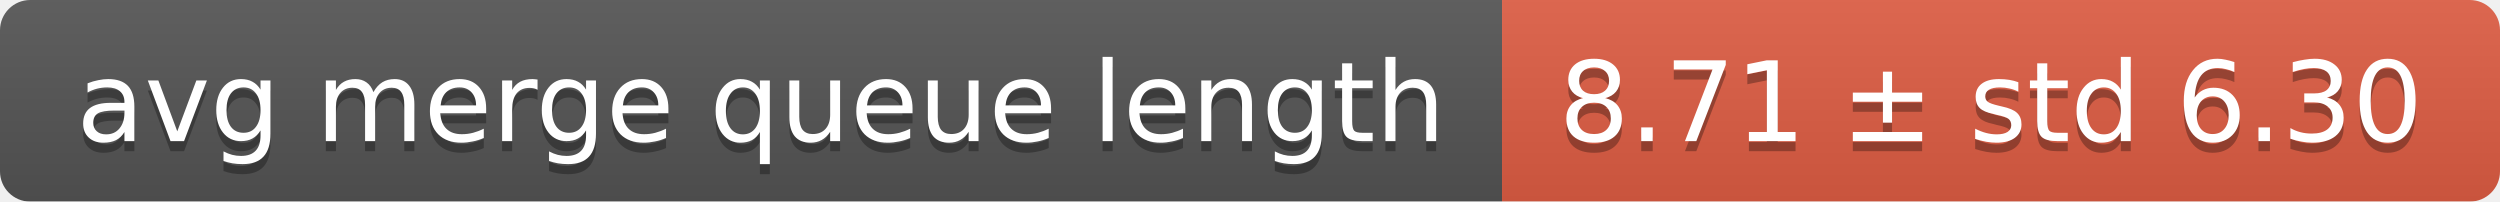
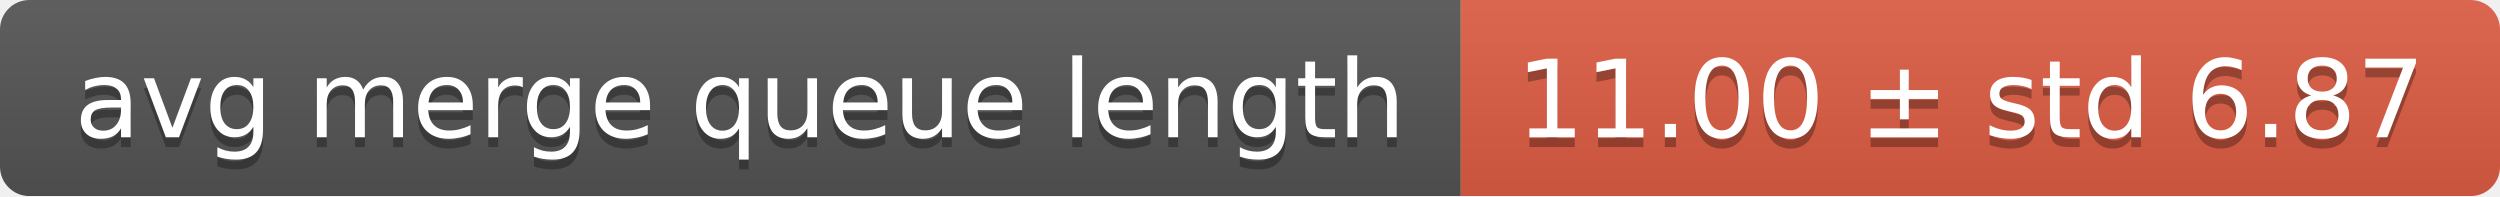
- <svg xmlns="http://www.w3.org/2000/svg" width="248" height="20">
+ <svg xmlns="http://www.w3.org/2000/svg" width="255" height="20">
  <linearGradient id="smooth" x2="0" y2="100%">
    <stop offset="0" stop-color="#bbb" stop-opacity=".1" />
    <stop offset="1" stop-opacity=".1" />
  </linearGradient>
  <mask id="round">
-     <rect width="248" height="20" rx="3" fill="#fff" />
+     <rect width="255" height="20" rx="3" fill="#fff" />
  </mask>
  <g mask="url(#round)">
    <rect width="149" height="20" fill="#555" />
-     <rect x="149" width="99" height="20" fill="#e05d44" />
-     <rect width="248" height="20" fill="url(#smooth)" />
+     <rect x="149" width="106" height="20" fill="#e05d44" />
+     <rect width="255" height="20" fill="url(#smooth)" />
  </g>
  <g fill="#fff" text-anchor="middle" font-family="DejaVu Sans,Verdana,Geneva,sans-serif" font-size="11">
    <text x="75.5" y="15" fill="#010101" fill-opacity=".3">avg merge queue length</text>
    <text x="75.5" y="14">avg merge queue length</text>
-     <text x="197.5" y="15" fill="#010101" fill-opacity=".3">8.71 ± std 6.30</text>
-     <text x="197.5" y="14">8.71 ± std 6.30</text>
+     <text x="201" y="15" fill="#010101" fill-opacity=".3">11.00 ± std 6.87</text>
+     <text x="201" y="14">11.00 ± std 6.87</text>
  </g>
</svg>
